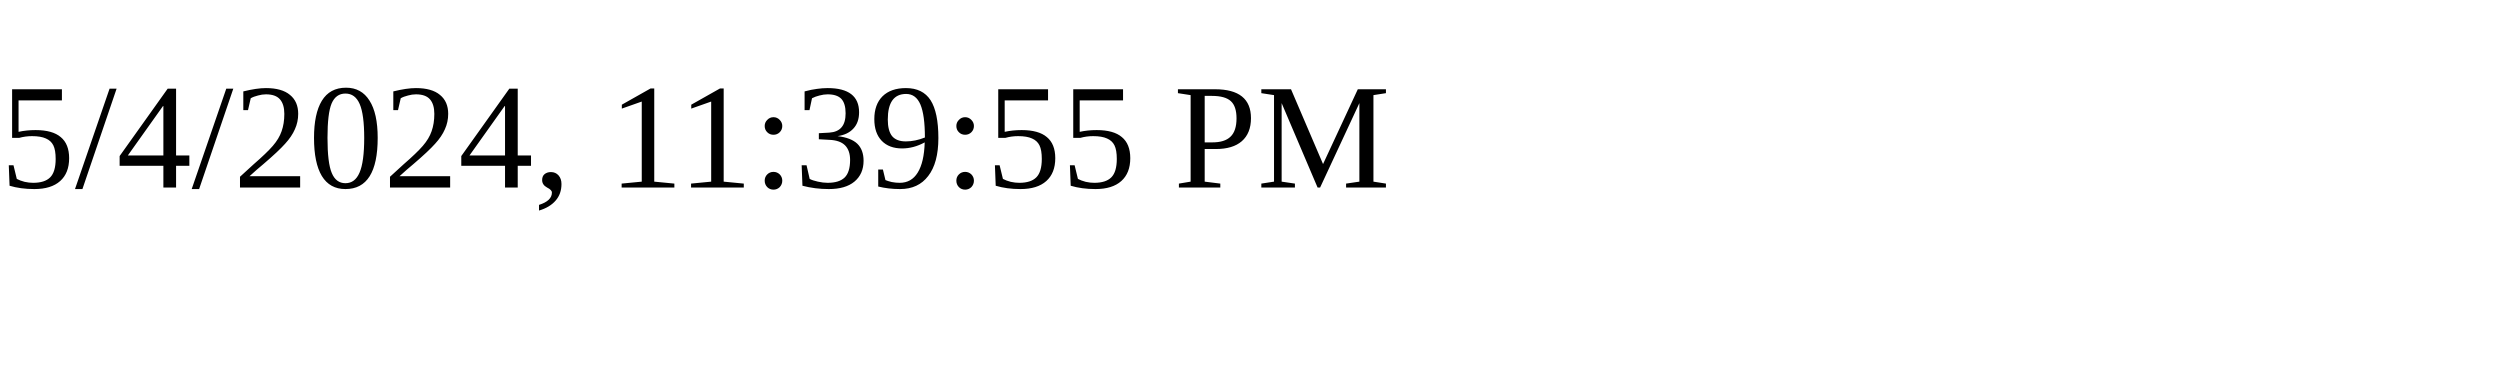
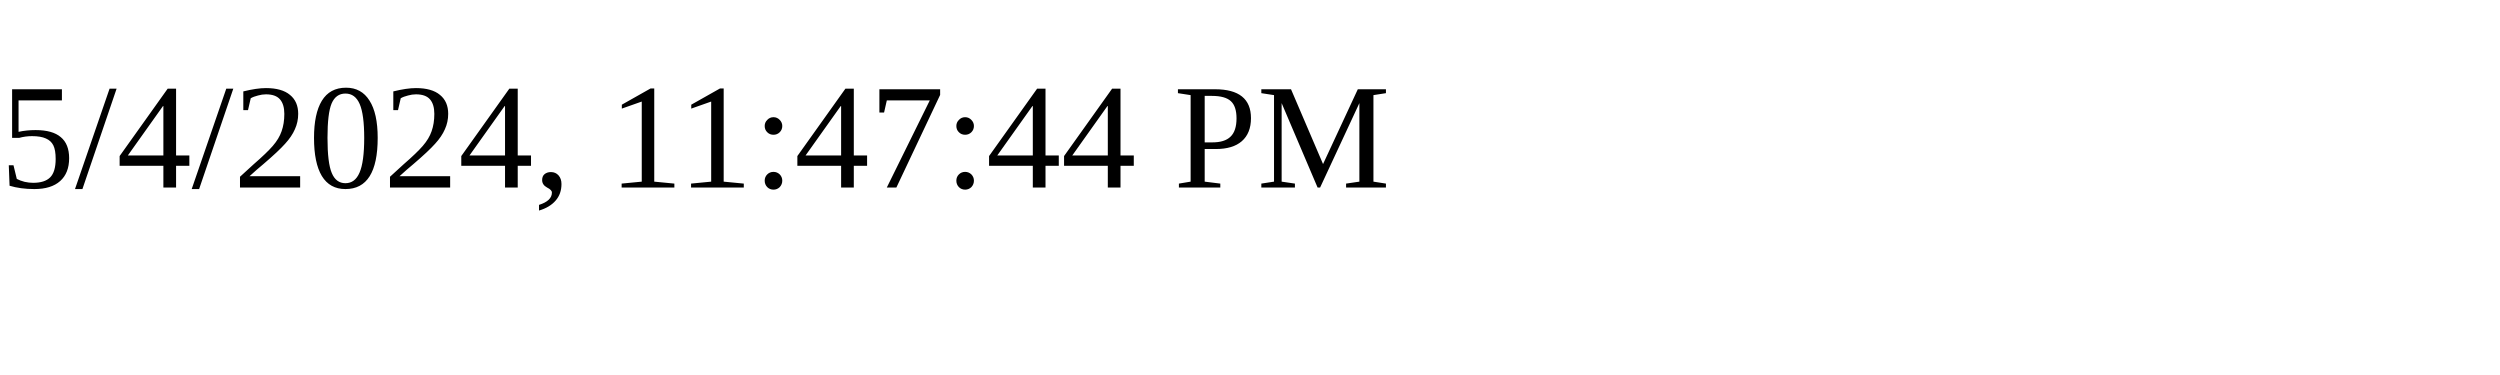
<svg xmlns="http://www.w3.org/2000/svg" height="30" width="200">
-   <text x="0" y="15">5/4/2024, 11:39:55 PM</text>
+   <text x="0" y="15">5/4/2024, 11:47:44 PM</text>
</svg>
